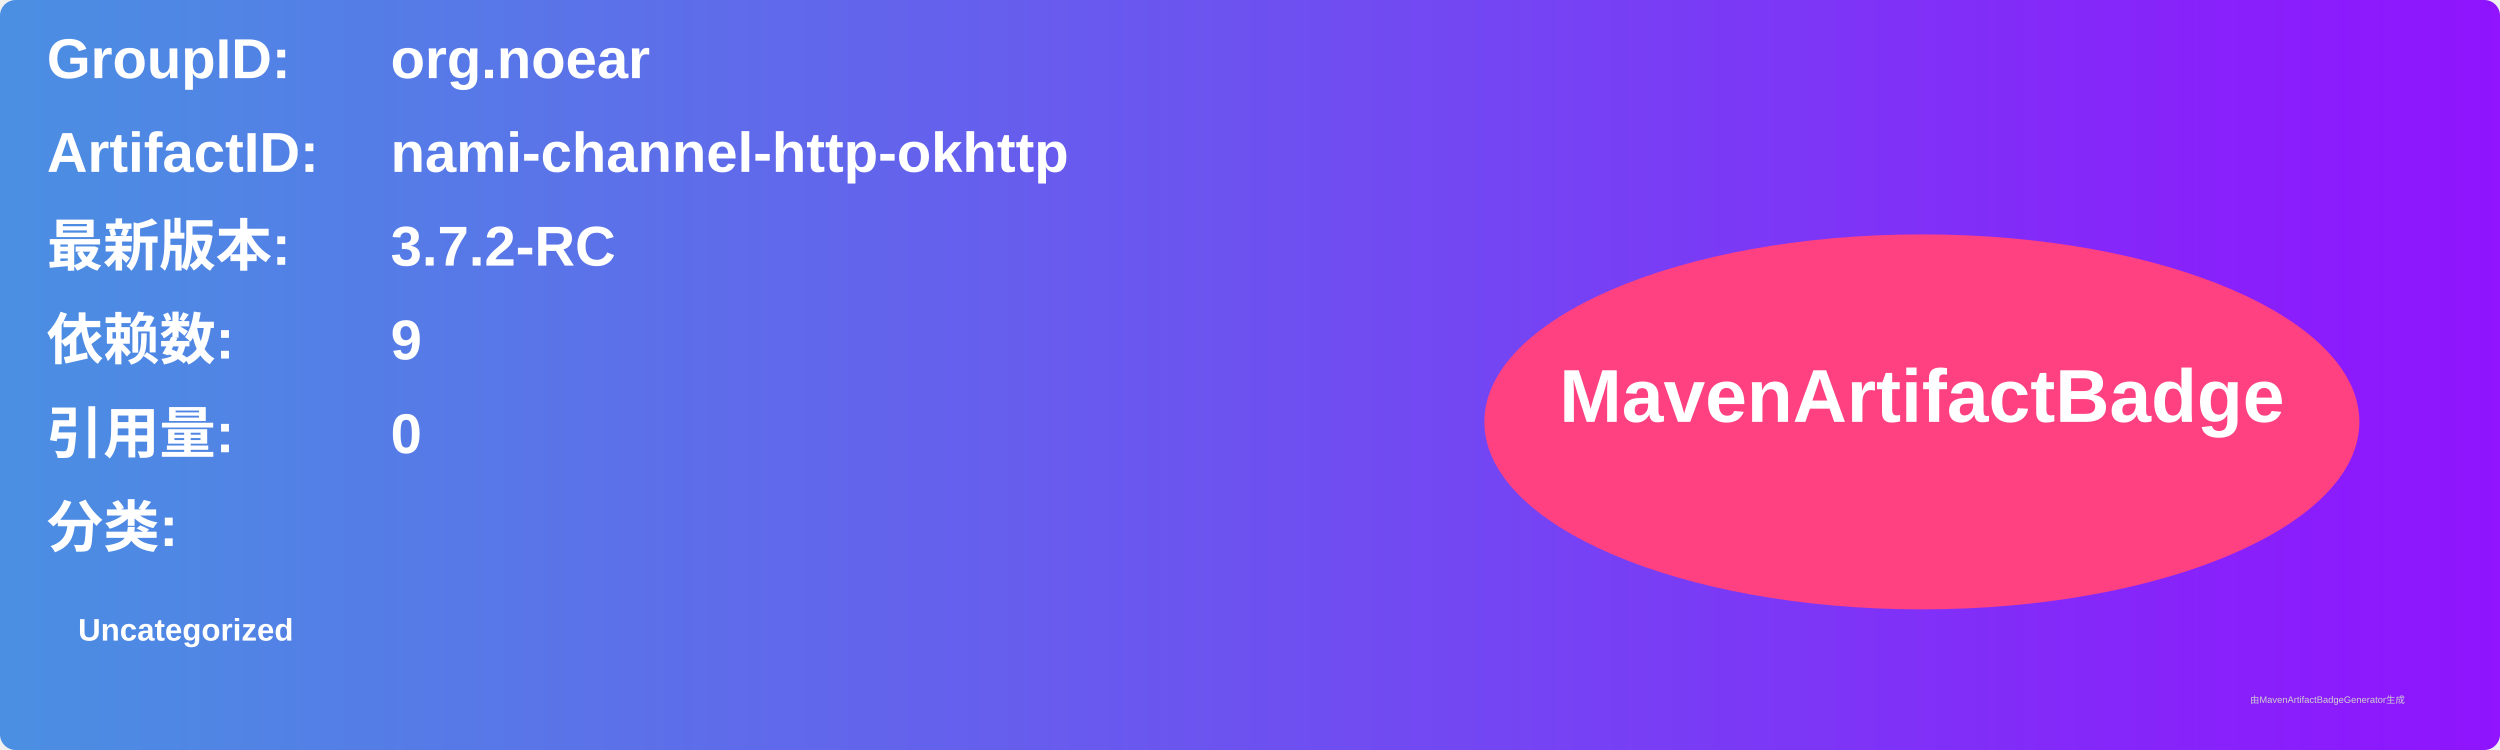
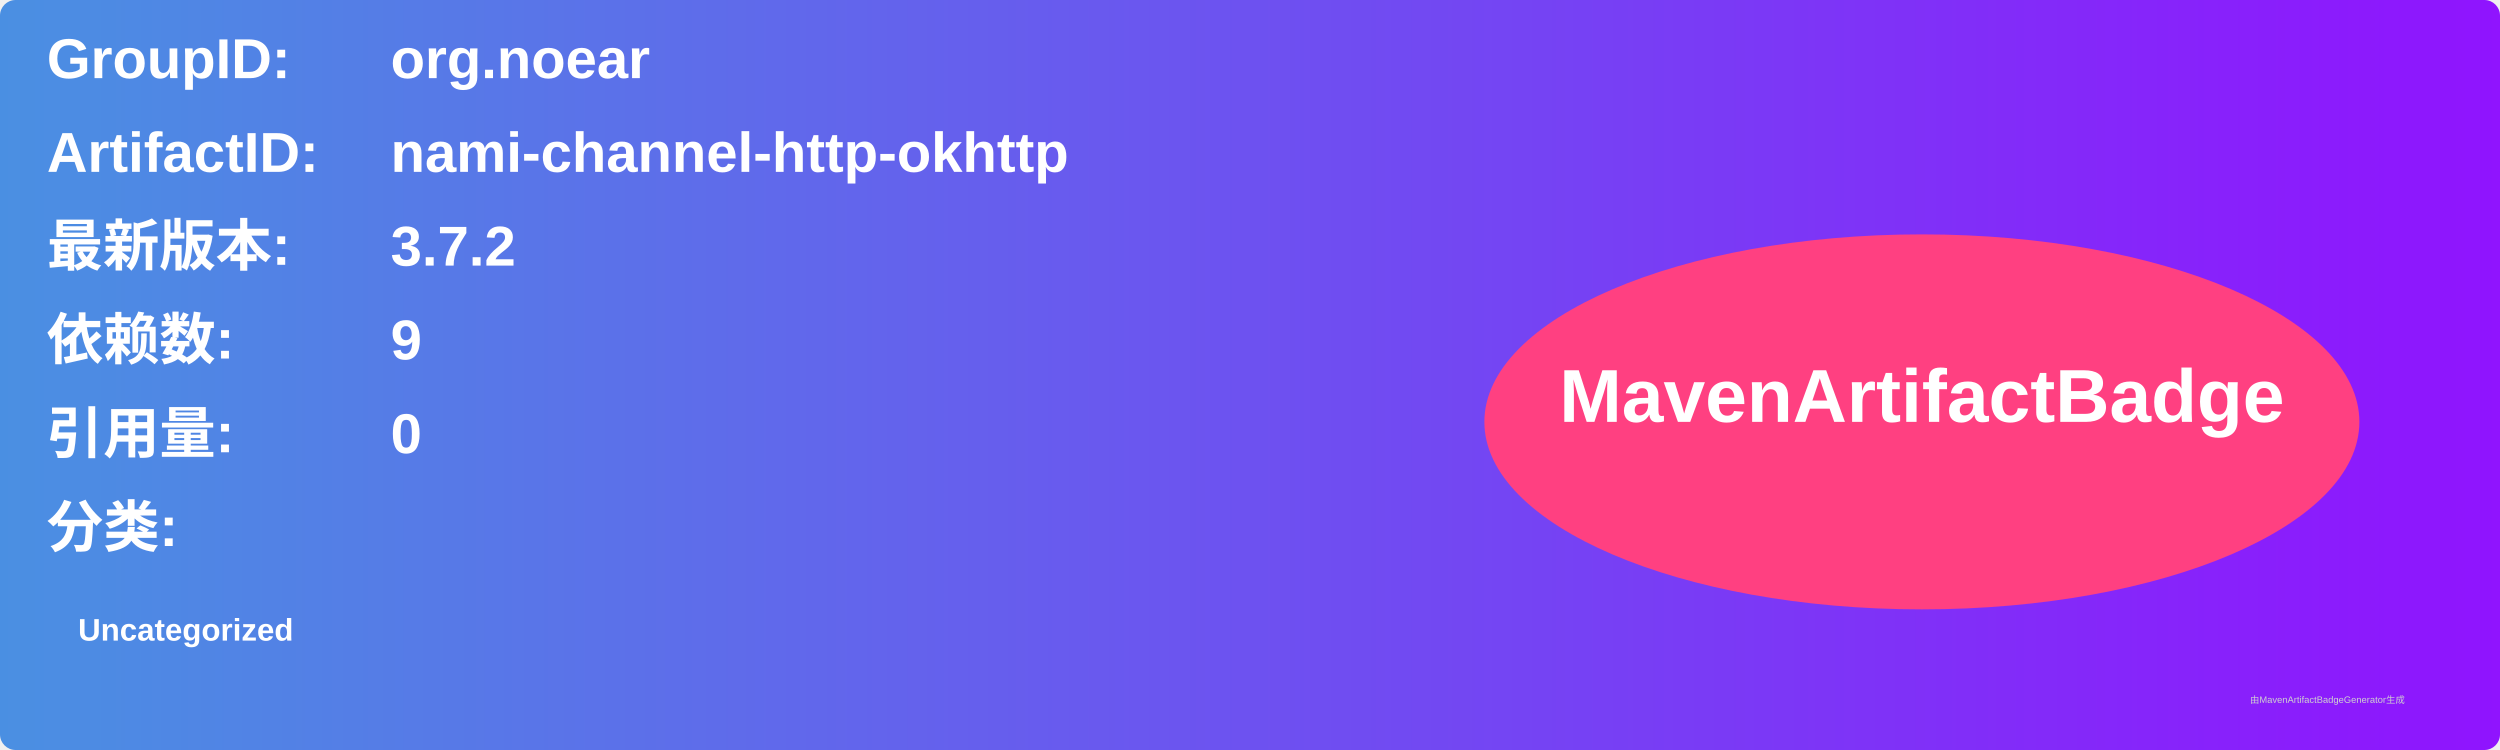
<svg xmlns="http://www.w3.org/2000/svg" width="800" height="240" viewBox="0 0 800 240">
  <linearGradient id="grad" x1="0%" y1="0%" x2="100%" y2="0%">
    <stop offset="0%" stop-color="#4a90e2" />
    <stop offset="100%" stop-color="#9013fe" />
  </linearGradient>
  <rect width="100%" height="100%" rx="5" ry="5" fill="url(#grad)" />
  <g transform="translate(15, 15)">
    <text x="0" y="10" font-family="Arial" font-size="18" fill="white" font-weight="bold" width="260">GroupID:</text>
    <text x="110" y="10" font-family="Arial" font-size="18" fill="white" font-weight="bold" width="460">org.noear</text>
    <text x="0" y="40" font-family="Arial" font-size="18" fill="white" font-weight="bold" width="260">ArtifactID:</text>
    <text x="110" y="40" font-family="Arial" font-size="18" fill="white" font-weight="bold" width="460">nami-channel-http-okhttp</text>
    <text x="0" y="70" font-family="Arial" font-size="18" fill="white" font-weight="bold">最新版本:</text>
    <text x="110" y="70" font-family="Arial" font-size="18" fill="white" font-weight="bold">
-       <tspan font-weight="bold">3.7.2-RC</tspan>
+       <tspan font-weight="bold">3.7.2</tspan>
    </text>
    <text x="0" y="100" font-family="Arial" font-size="18" fill="white" font-weight="bold">依赖数: </text>
    <text x="110" y="100" font-family="Arial" font-size="18" fill="white">
      <tspan font-weight="bold">9</tspan>
    </text>
    <text x="0" y="130" font-family="Arial" font-size="18" fill="white" font-weight="bold">引用量: </text>
    <text x="110" y="130" font-family="Arial" font-size="18" fill="white">
      <tspan font-weight="bold">0</tspan>
    </text>
    <text x="0" y="160" font-family="Arial" font-size="18" fill="white" font-weight="bold">分类:</text>
    <text x="10" y="190" font-family="Arial" font-size="10" fill="white">
      <tspan font-weight="bold">Uncategorized</tspan>
    </text>
    <ellipse cx="600" cy="120" rx="140" ry="60" fill="#ff4081" />
    <text x="600" y="120" text-anchor="middle" font-family="Arial" font-size="24" fill="white" font-weight="bold">MavenArtifactBadge</text>
  </g>
  <text x="720" y="225" font-family="Arial" font-size="3" fill="#d0d0d0">由MavenArtifactBadgeGenerator生成</text>
</svg>
